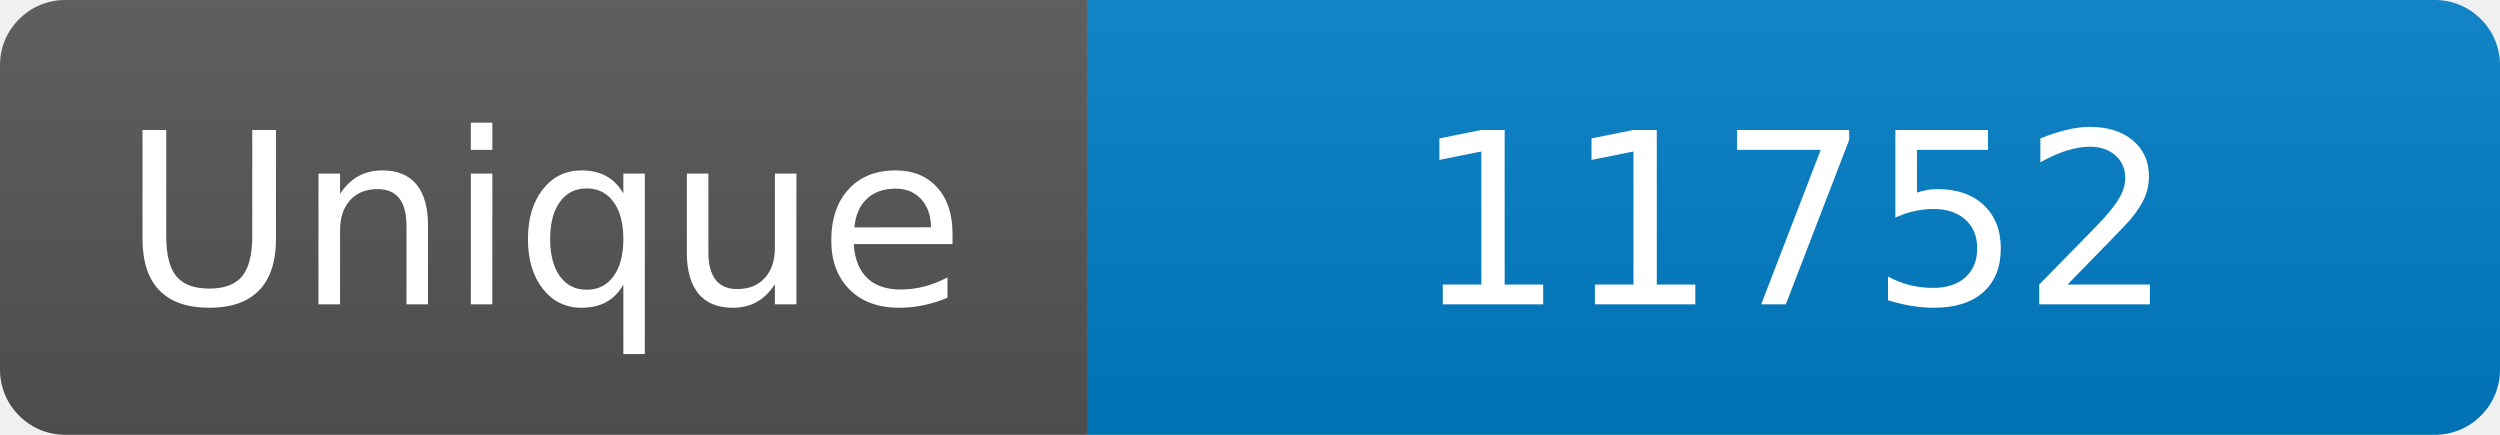
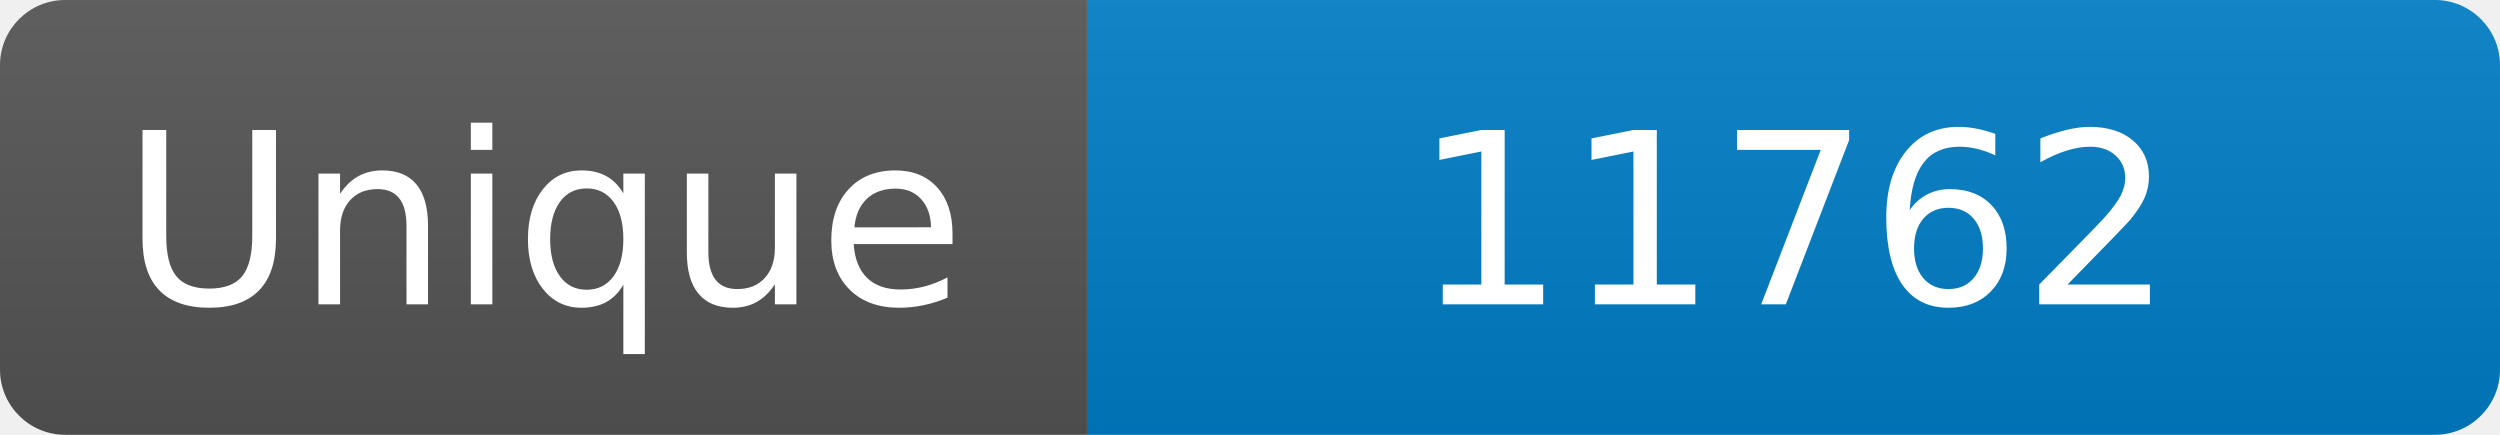
<svg xmlns="http://www.w3.org/2000/svg" width="115" height="20" role="img" aria-label="Maintained?: yes">
  <linearGradient id="s" x2="0" y2="100%">
    <stop offset="0" stop-color="#bbb" stop-opacity=".1" />
    <stop offset="1" stop-opacity=".1" />
  </linearGradient>
  <clipPath id="r">
    <rect width="115" height="20" rx="3" fill="#fff" />
  </clipPath>
  <g clip-path="url(#r)">
    <rect width="50" height="20" fill="#555" />
    <rect x="50" width="160" height="20" fill="#007ec6" />
    <rect width="115" height="20" fill="url(#s)" />
  </g>
  <g fill="#fff" text-anchor="middle" font-family="Verdana,Geneva,DejaVu Sans,sans-serif" font-size="110">
    <text x="250" y="140" transform="scale(.1)" fill="#fff">Unique</text>
-     <text x="825" y="140" transform="scale(.1)" fill="#fff">11752</text>
+     <text x="825" y="140" transform="scale(.1)" fill="#fff">11762</text>
  </g>
</svg>
